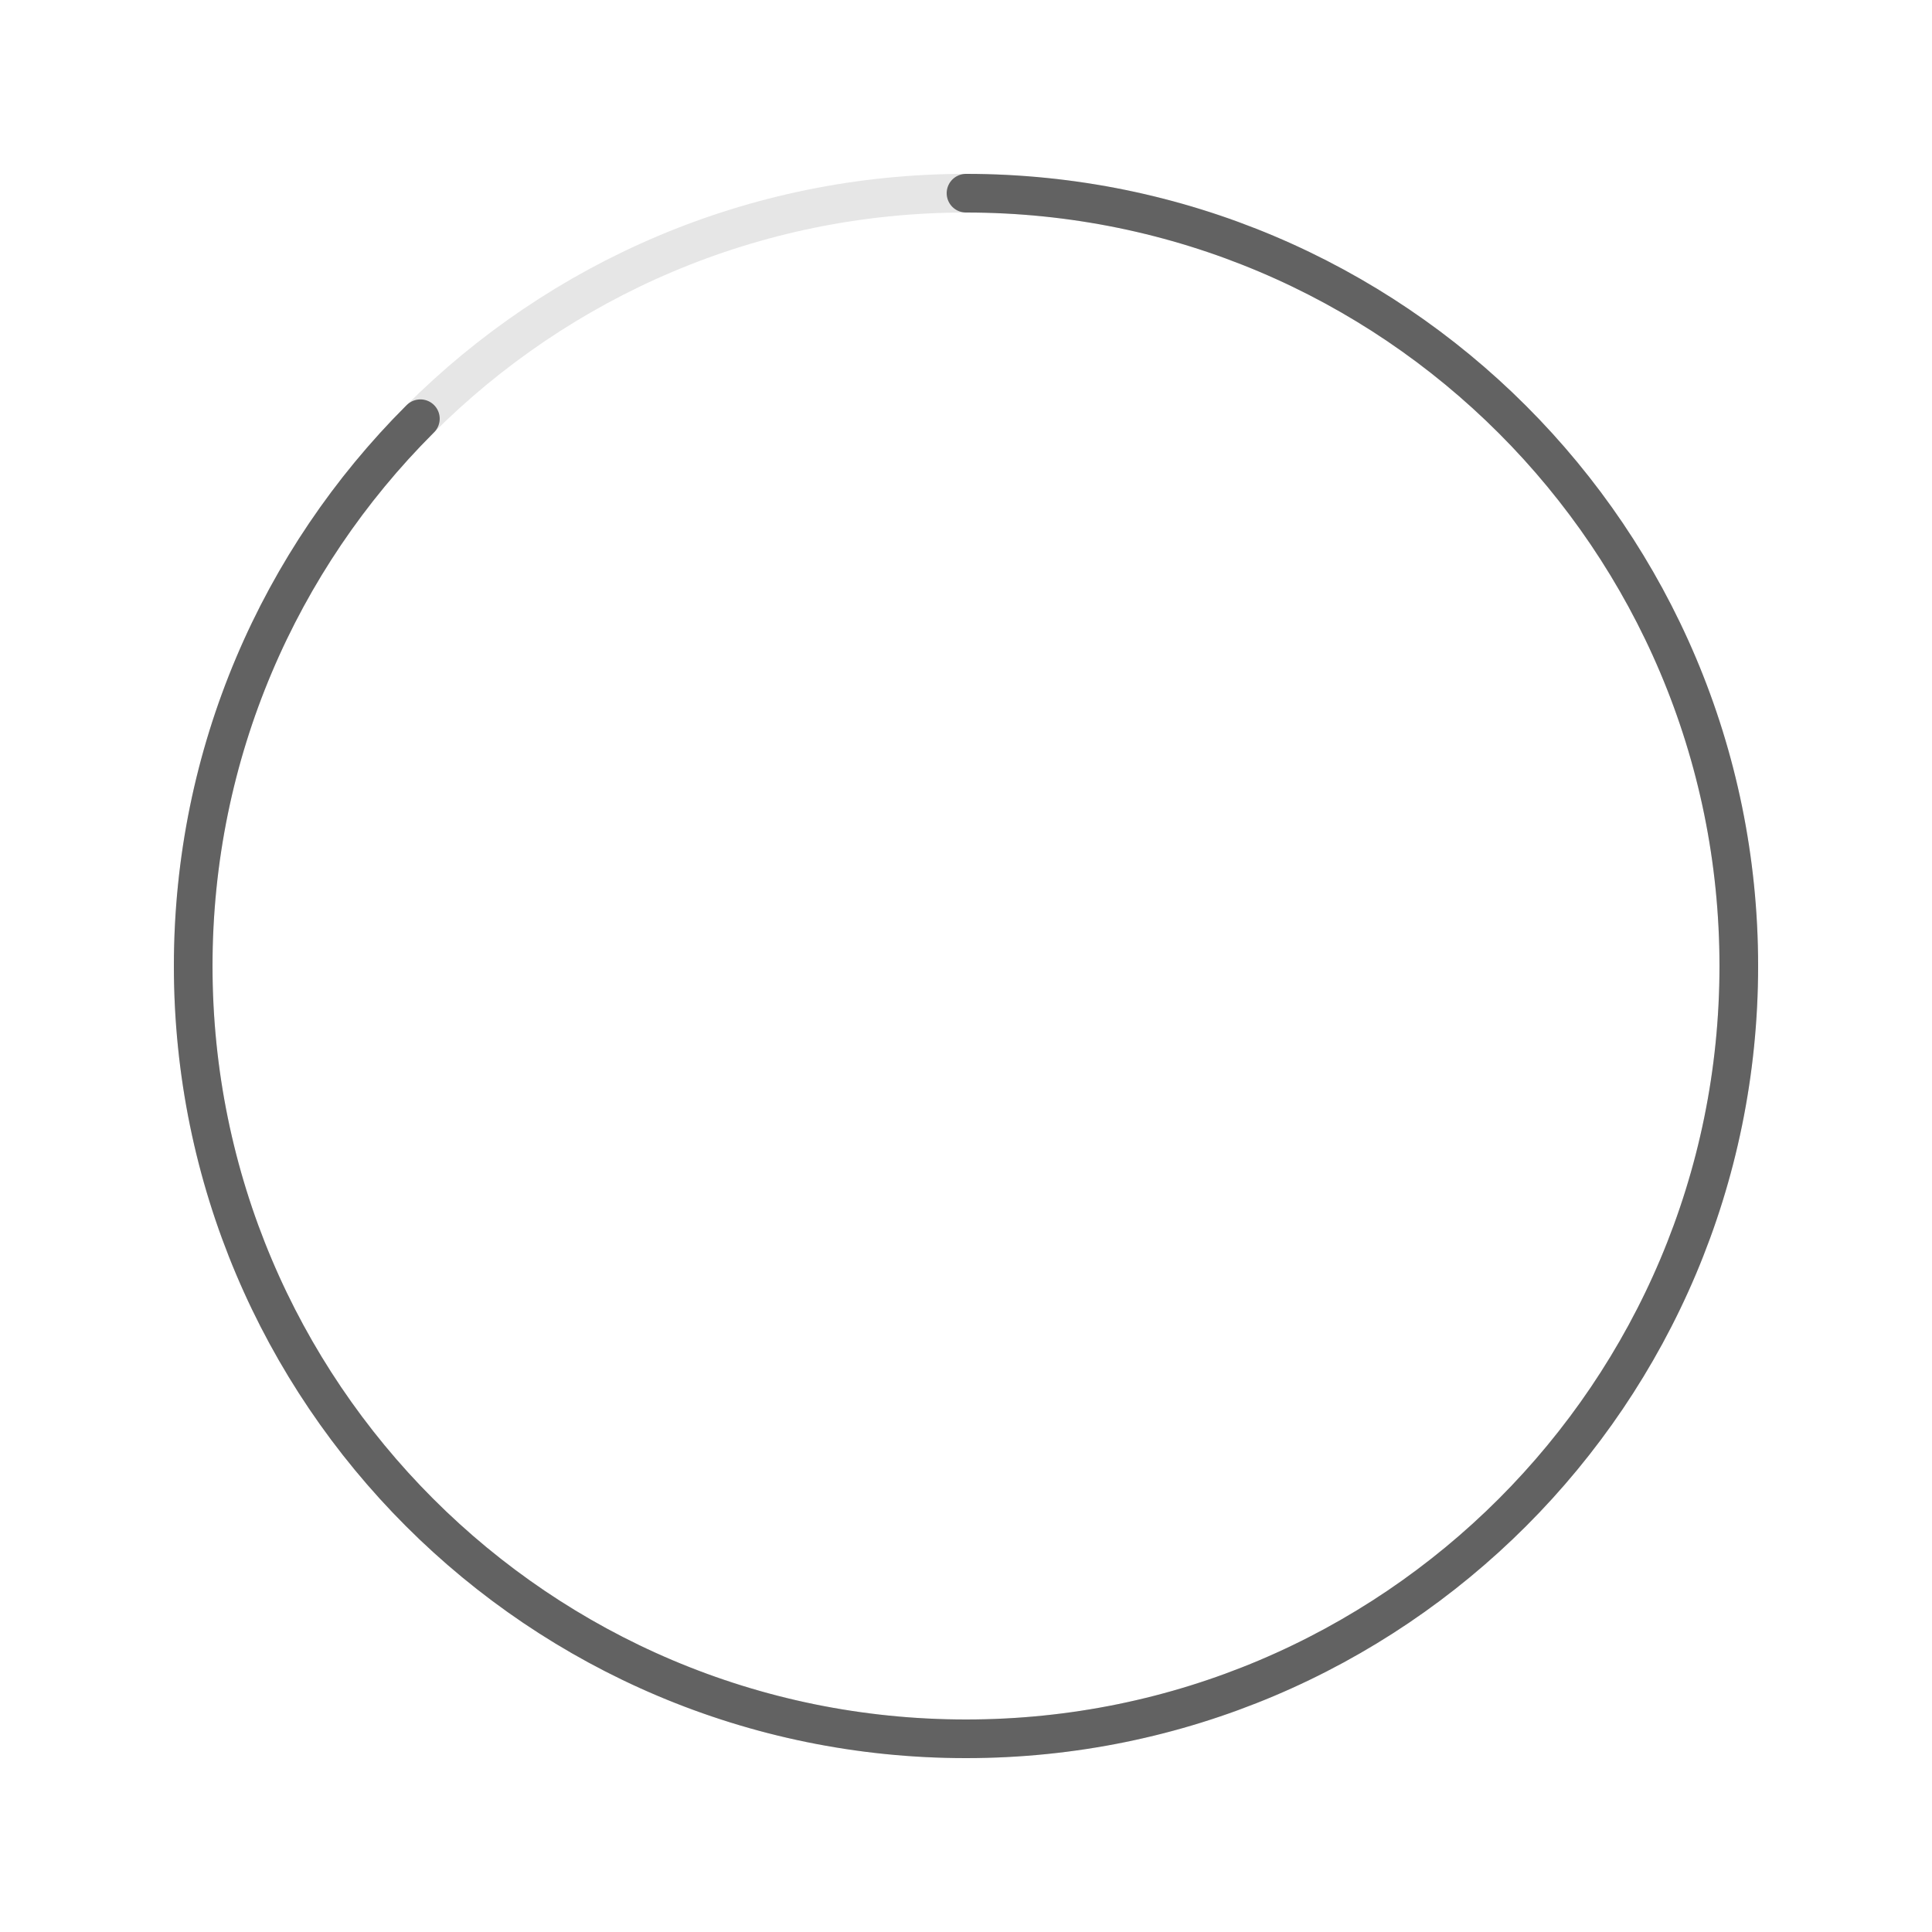
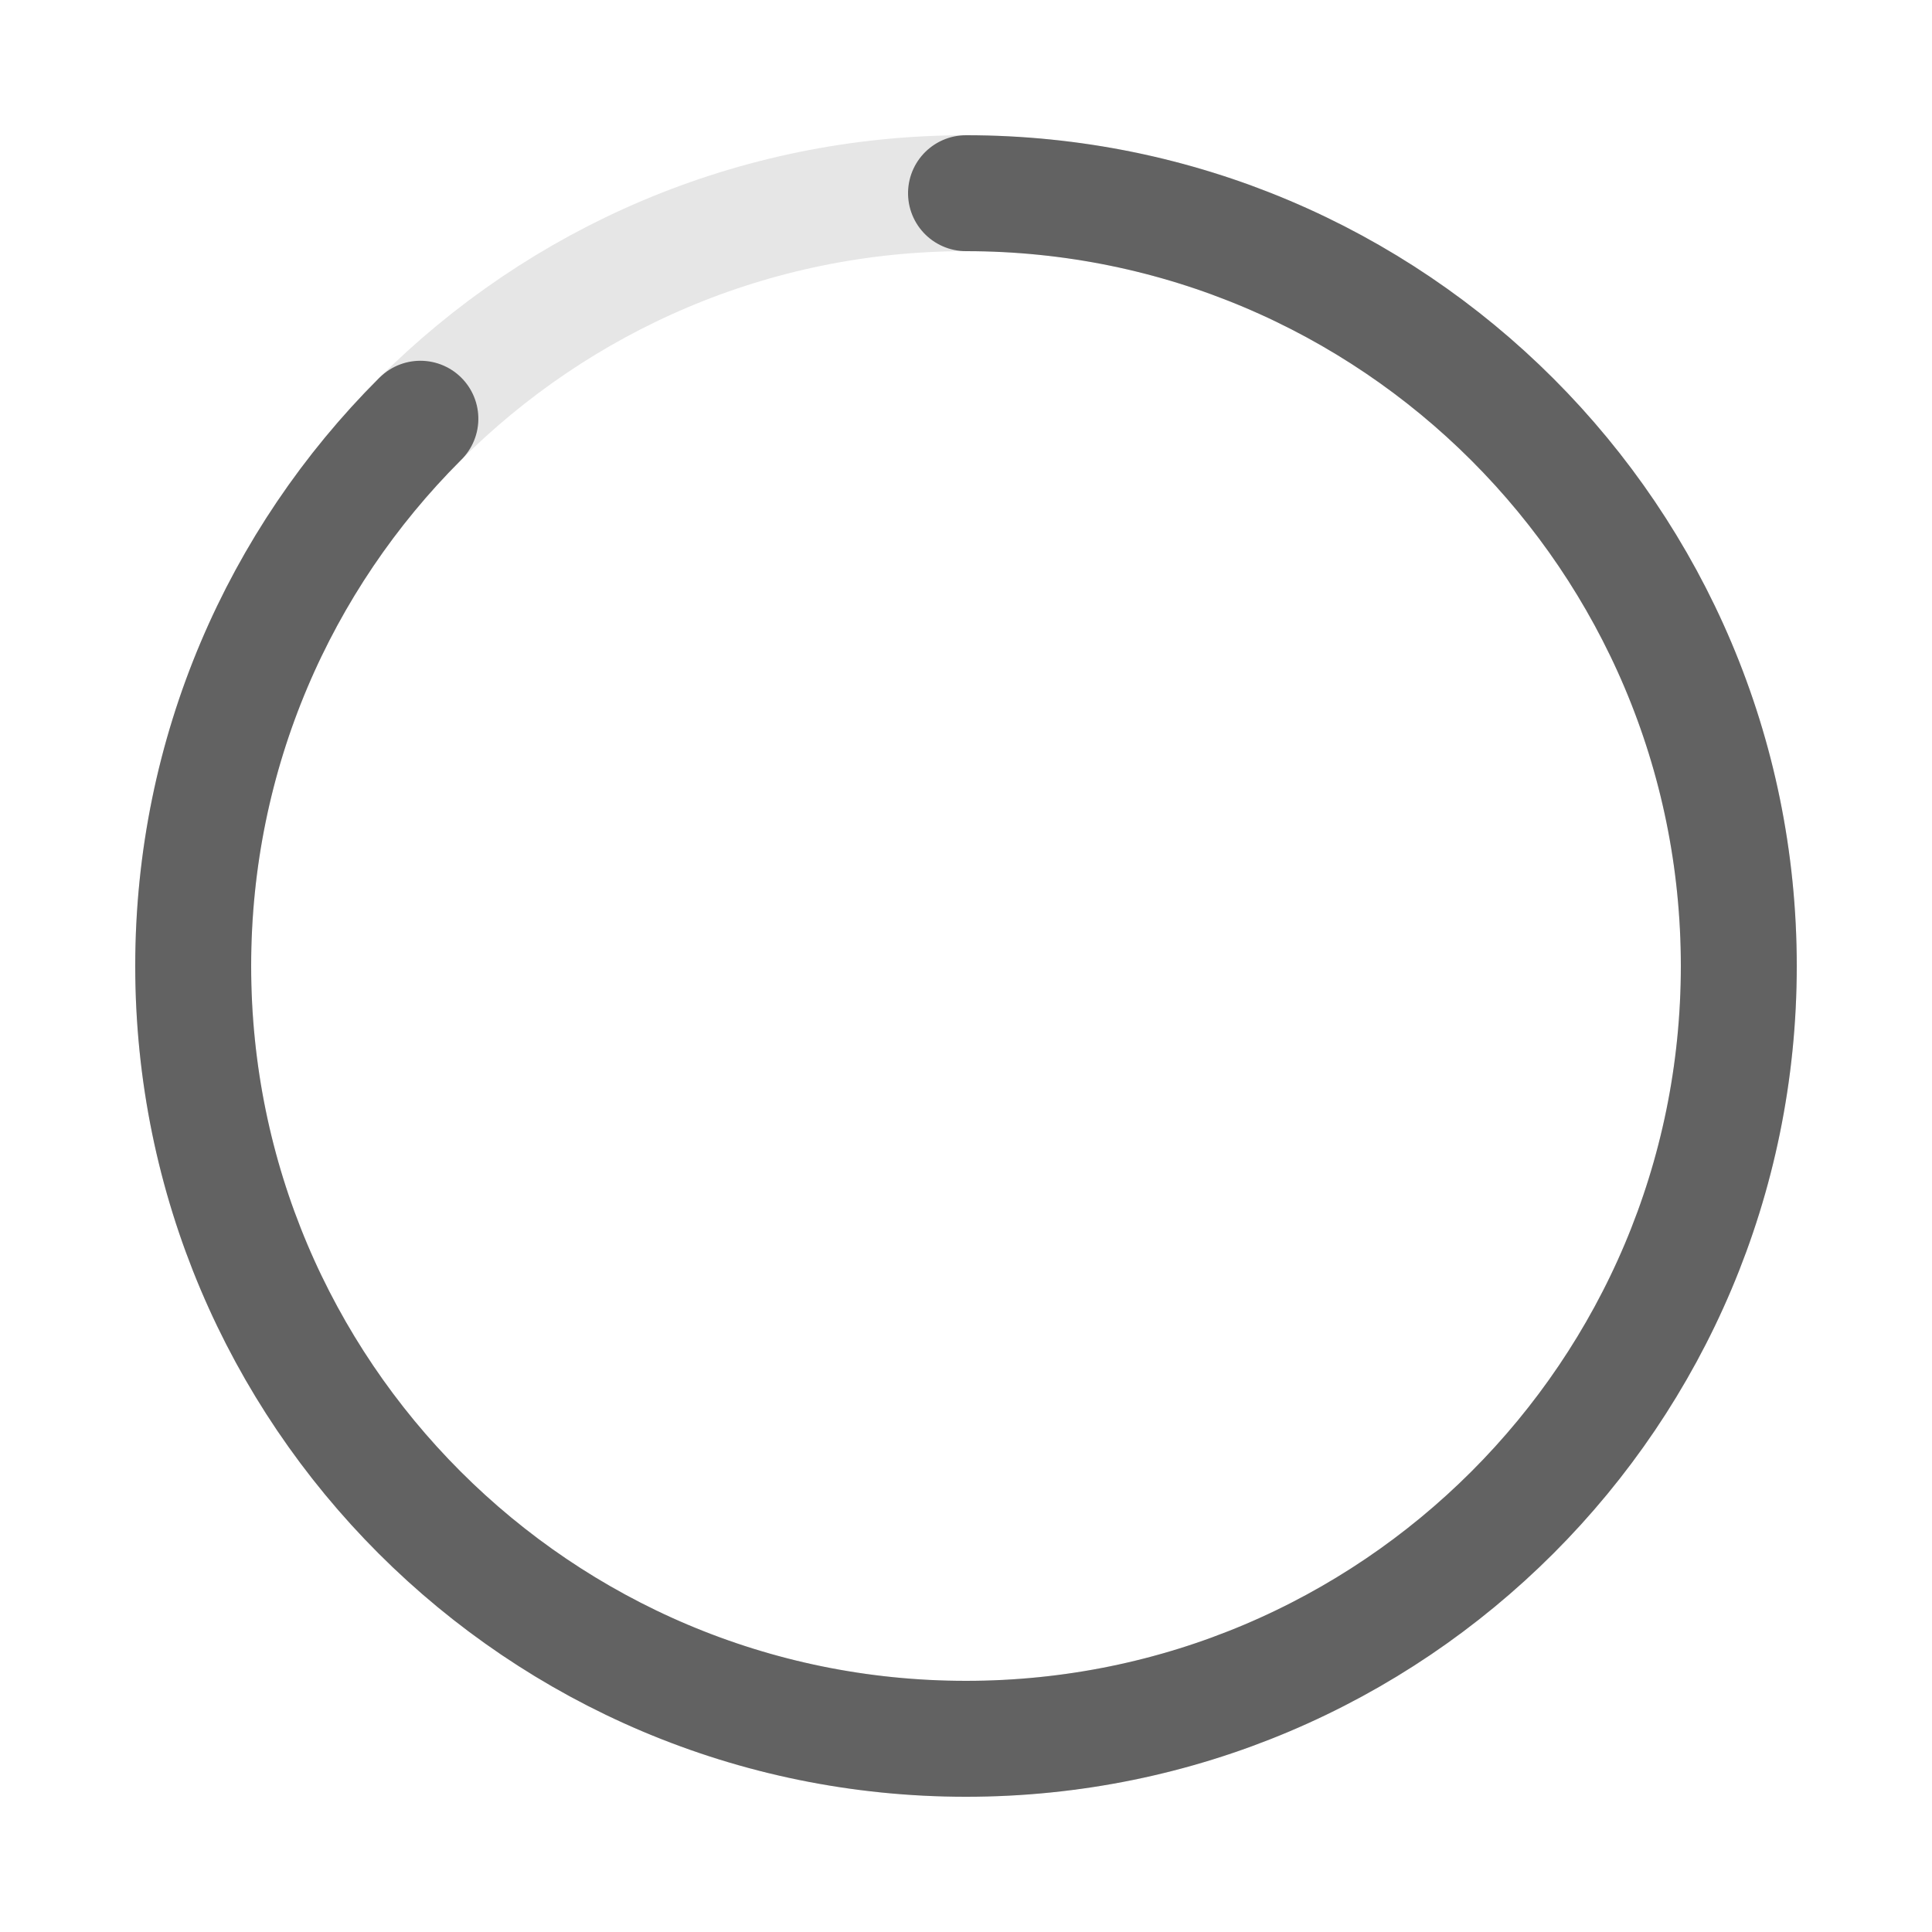
- <svg xmlns="http://www.w3.org/2000/svg" version="1.1" id="Layer_1" x="0px" y="0px" viewBox="0 0 50 50" style="enable-background:new 0 0 50 50;" xml:space="preserve">
-   <style type="text/css">
- 	.st0{opacity:0.1;fill:none;stroke:#000000;enable-background:new    ;}
- 	.st1{fill:none;stroke:#626262;stroke-linecap:round;stroke-dasharray:110;}
- </style>
-   <circle class="st0" cx="25" cy="25" r="20" />
+ <svg xmlns="http://www.w3.org/2000/svg" width="50px" height="50px" viewBox="0 0 50 50">
+   <circle fill="none" opacity="0.10" stroke="#000000" stroke-width="3" cx="25" cy="25" r="20" />
  <g transform="translate(25,25) rotate(-90)">
-     <circle class="st1" cx="0" cy="0" r="20">
-       <animate accumulate="none" additive="replace" attributeName="stroke-dashoffset" begin="0" calcMode="spline" dur="2.2s" fill="freeze" keySplines="0.41,0.314,0.8,0.54" keyTimes="0;1" repeatCount="indefinite" restart="always" values="360;140">
- 		</animate>
-       <animateTransform accumulate="none" additive="replace" attributeName="transform" begin="0" calcMode="linear" dur="2.2s" fill="remove" keyTimes="0;0.74;1" repeatCount="indefinite" restart="always" type="rotate" values="0;274;360">
- 		</animateTransform>
+     <circle style="stroke: #626262; fill:none; stroke-width: 3px; stroke-linecap: round" stroke-dasharray="110" stroke-dashoffset="0" cx="0" cy="0" r="20">
+       <animate attributeName="stroke-dashoffset" values="360;140" dur="2.2s" keyTimes="0;1" calcMode="spline" fill="freeze" keySplines="0.41,0.314,0.8,0.54" repeatCount="indefinite" begin="0" />
+       <animateTransform attributeName="transform" type="rotate" values="0;274;360" keyTimes="0;0.74;1" calcMode="linear" dur="2.2s" repeatCount="indefinite" begin="0" />
    </circle>
  </g>
</svg>
